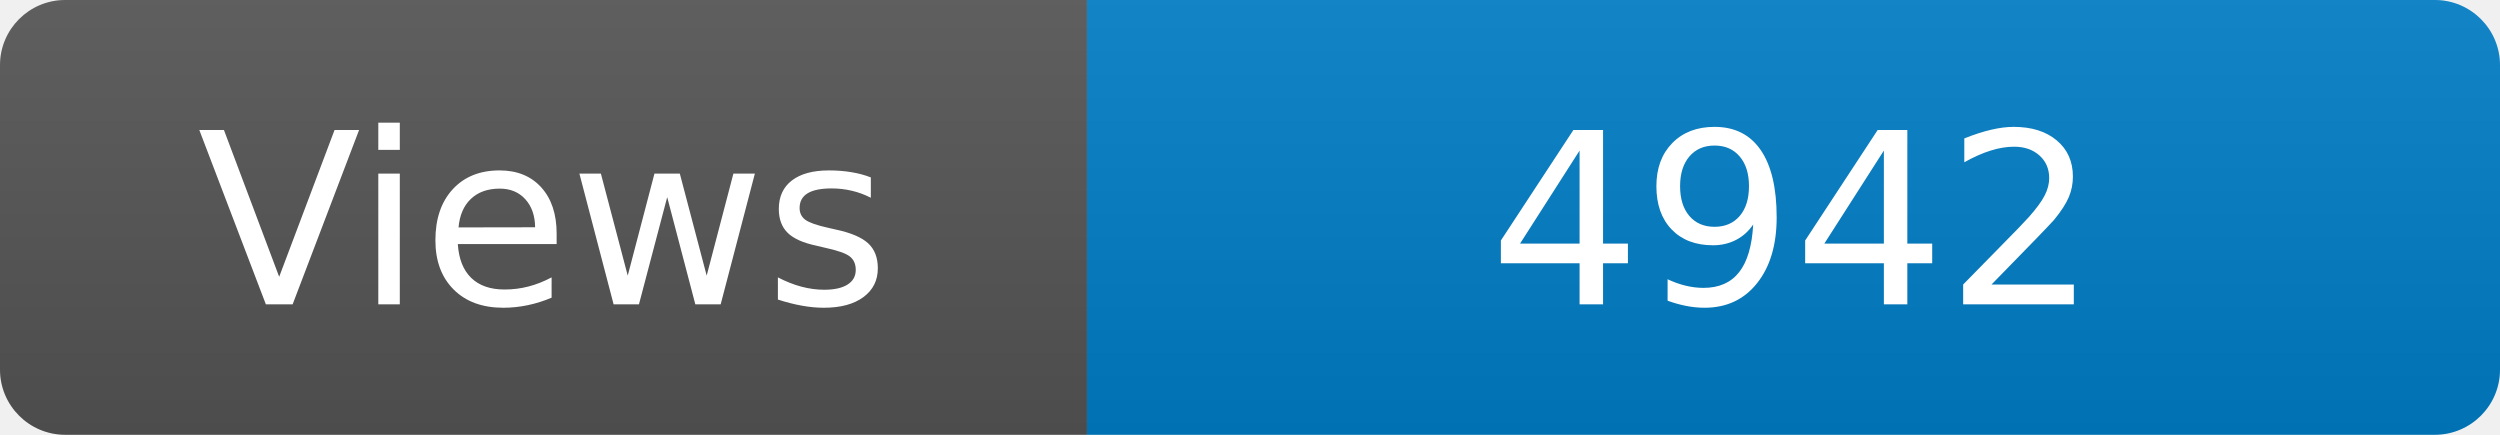
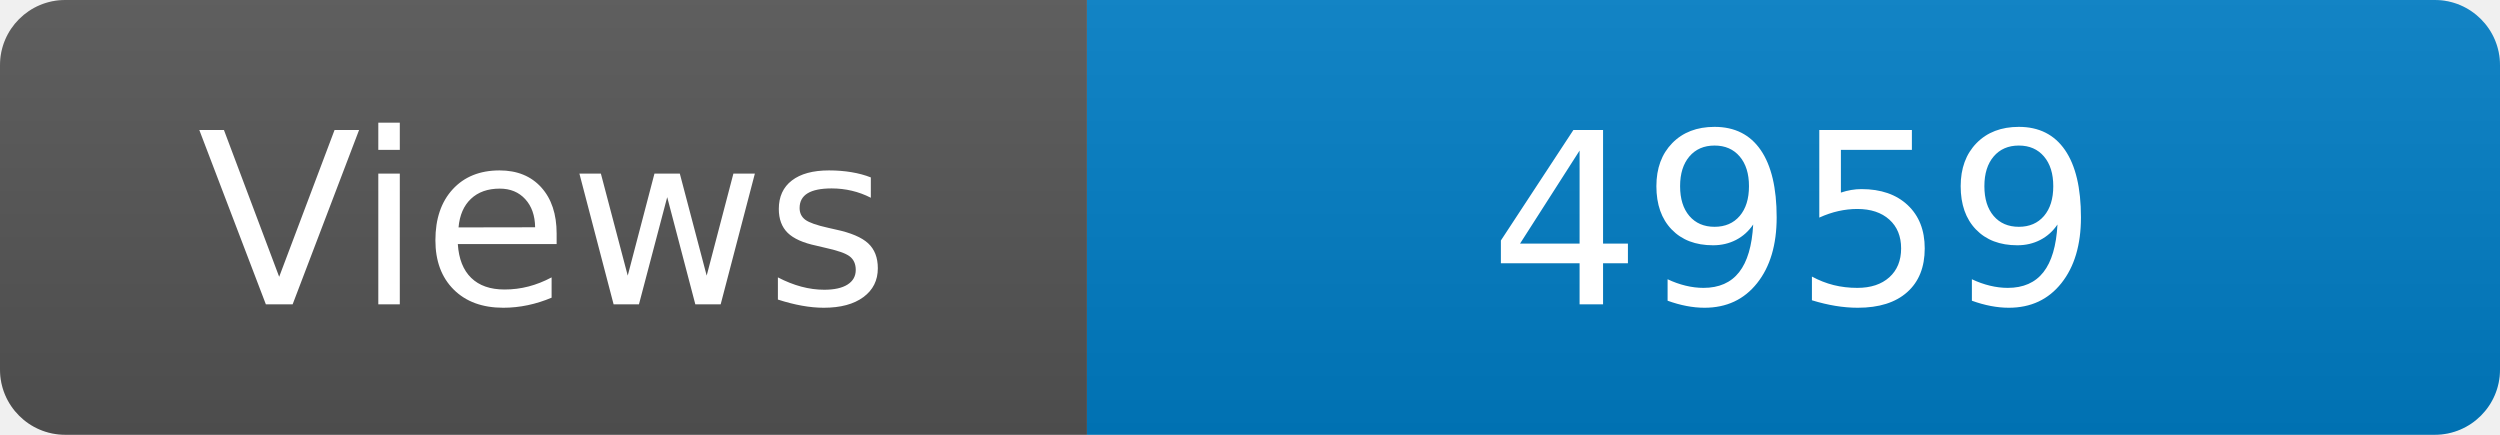
<svg xmlns="http://www.w3.org/2000/svg" width="115" height="20" role="img" aria-label="Maintained?: yes">
  <linearGradient id="s" x2="0" y2="100%">
    <stop offset="0" stop-color="#bbb" stop-opacity=".1" />
    <stop offset="1" stop-opacity=".1" />
  </linearGradient>
  <clipPath id="r">
    <rect width="115" height="20" rx="3" fill="#fff" />
  </clipPath>
  <g clip-path="url(#r)">
    <rect width="50" height="20" fill="#555" />
    <rect x="50" width="160" height="20" fill="#007ec6" />
    <rect width="115" height="20" fill="url(#s)" />
  </g>
  <g fill="#fff" text-anchor="middle" font-family="Verdana,Geneva,DejaVu Sans,sans-serif" font-size="110">
    <text x="250" y="140" transform="scale(.1)" fill="#fff">Views</text>
-     <text x="825" y="140" transform="scale(.1)" fill="#fff">4942</text>
+     <text x="825" y="140" transform="scale(.1)" fill="#fff">4959</text>
  </g>
</svg>
